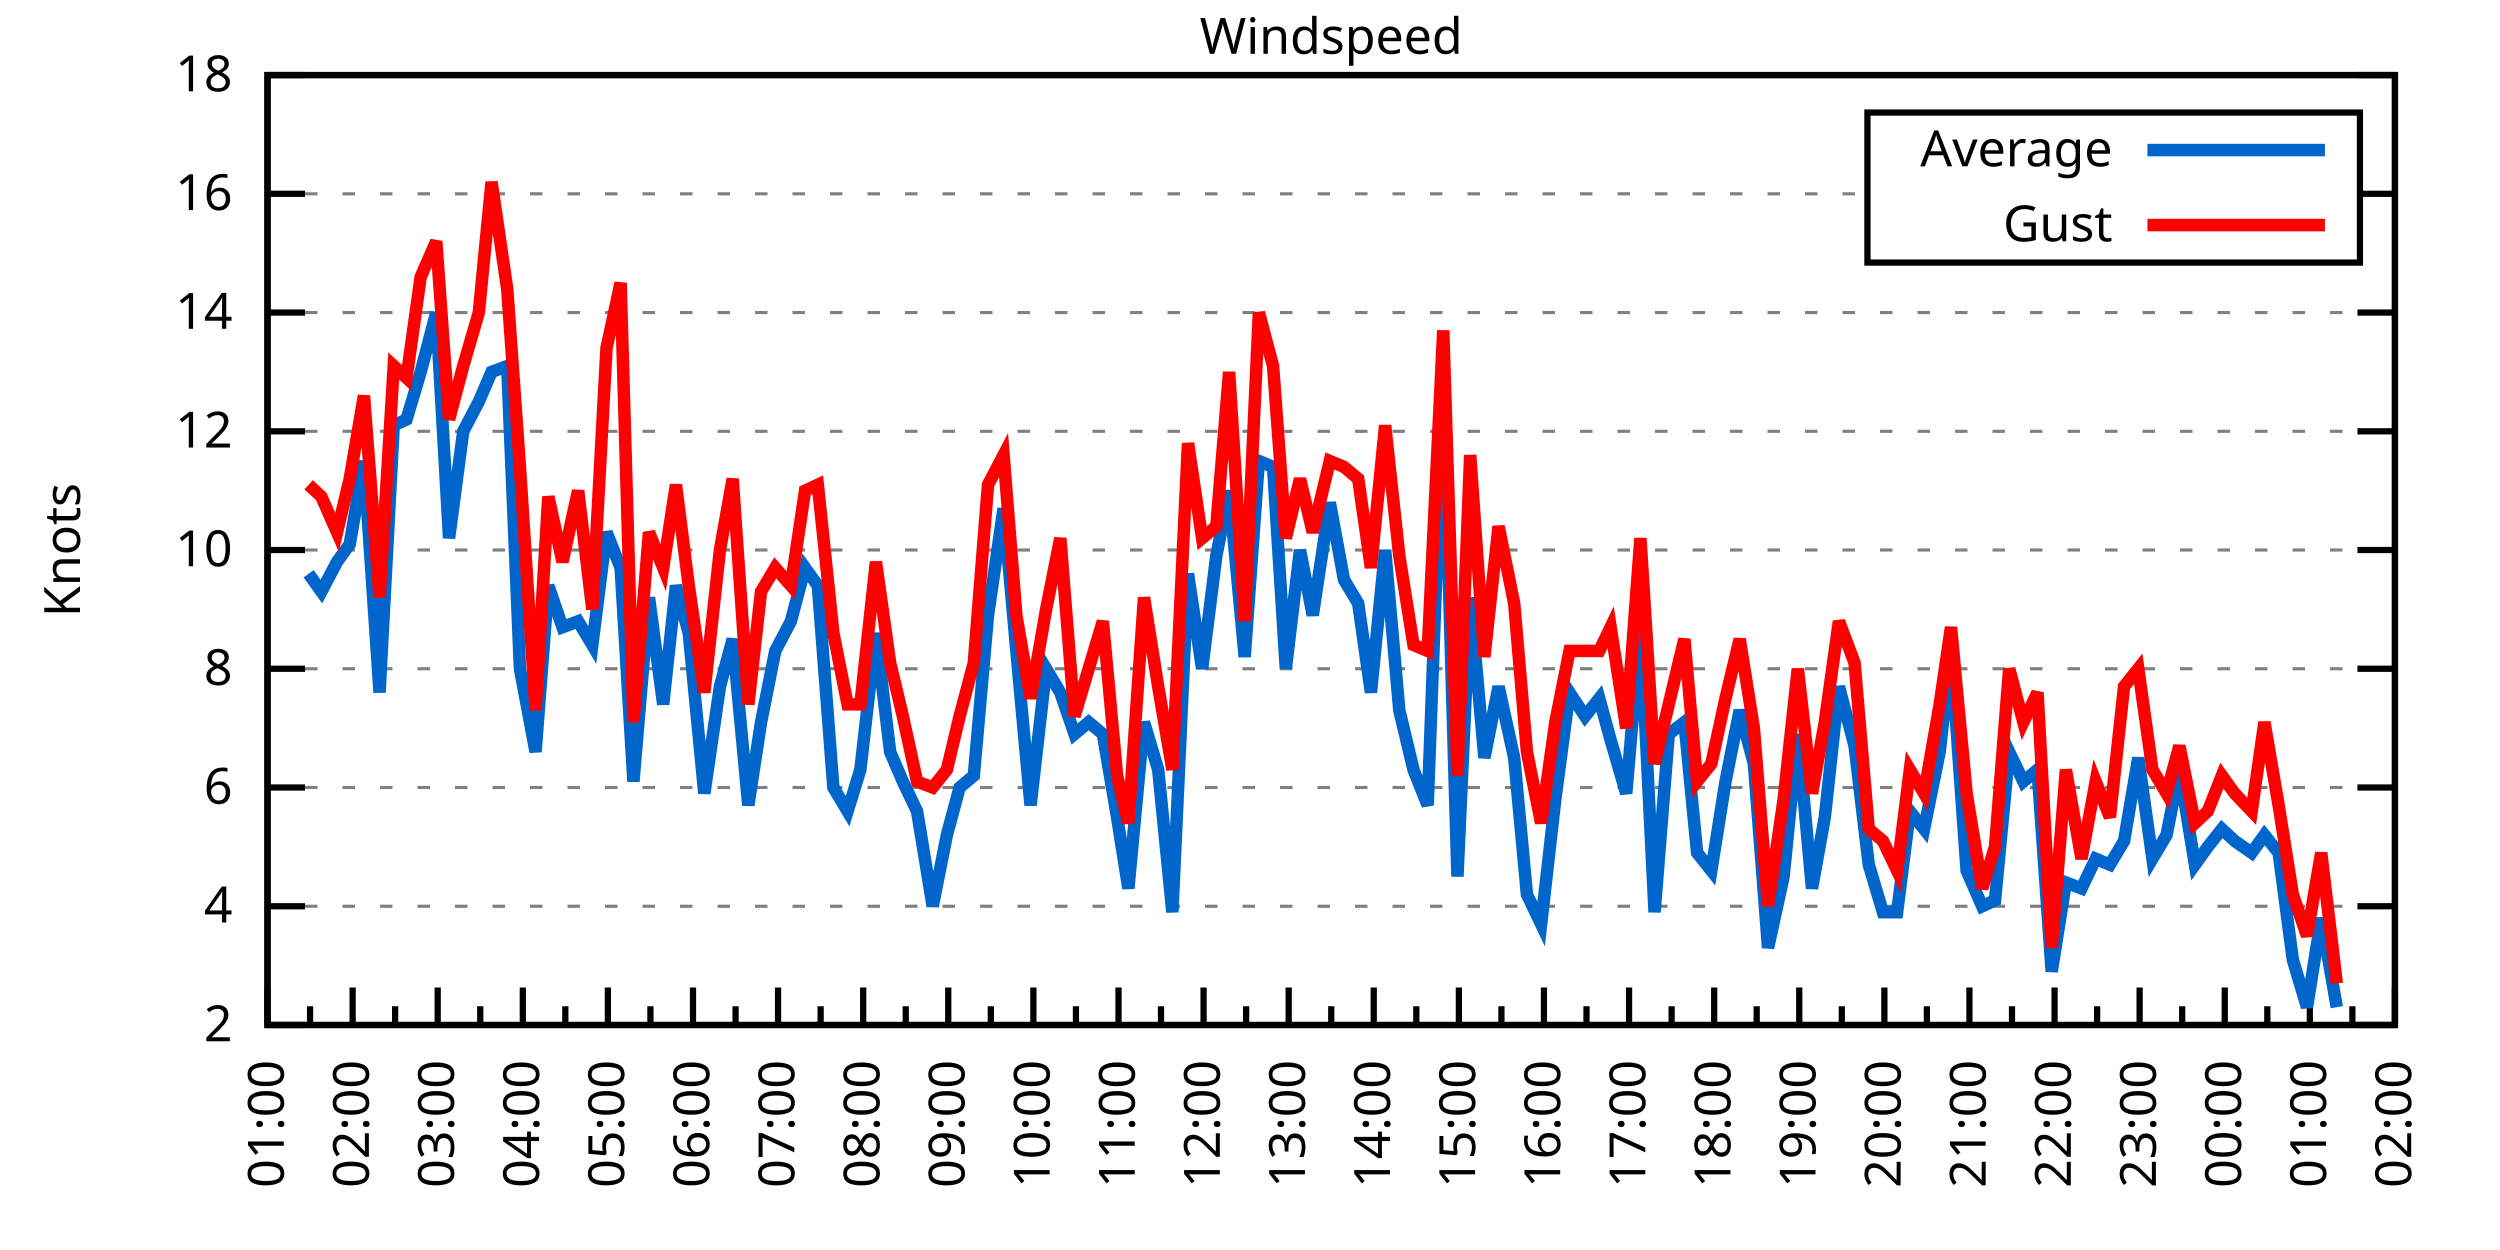
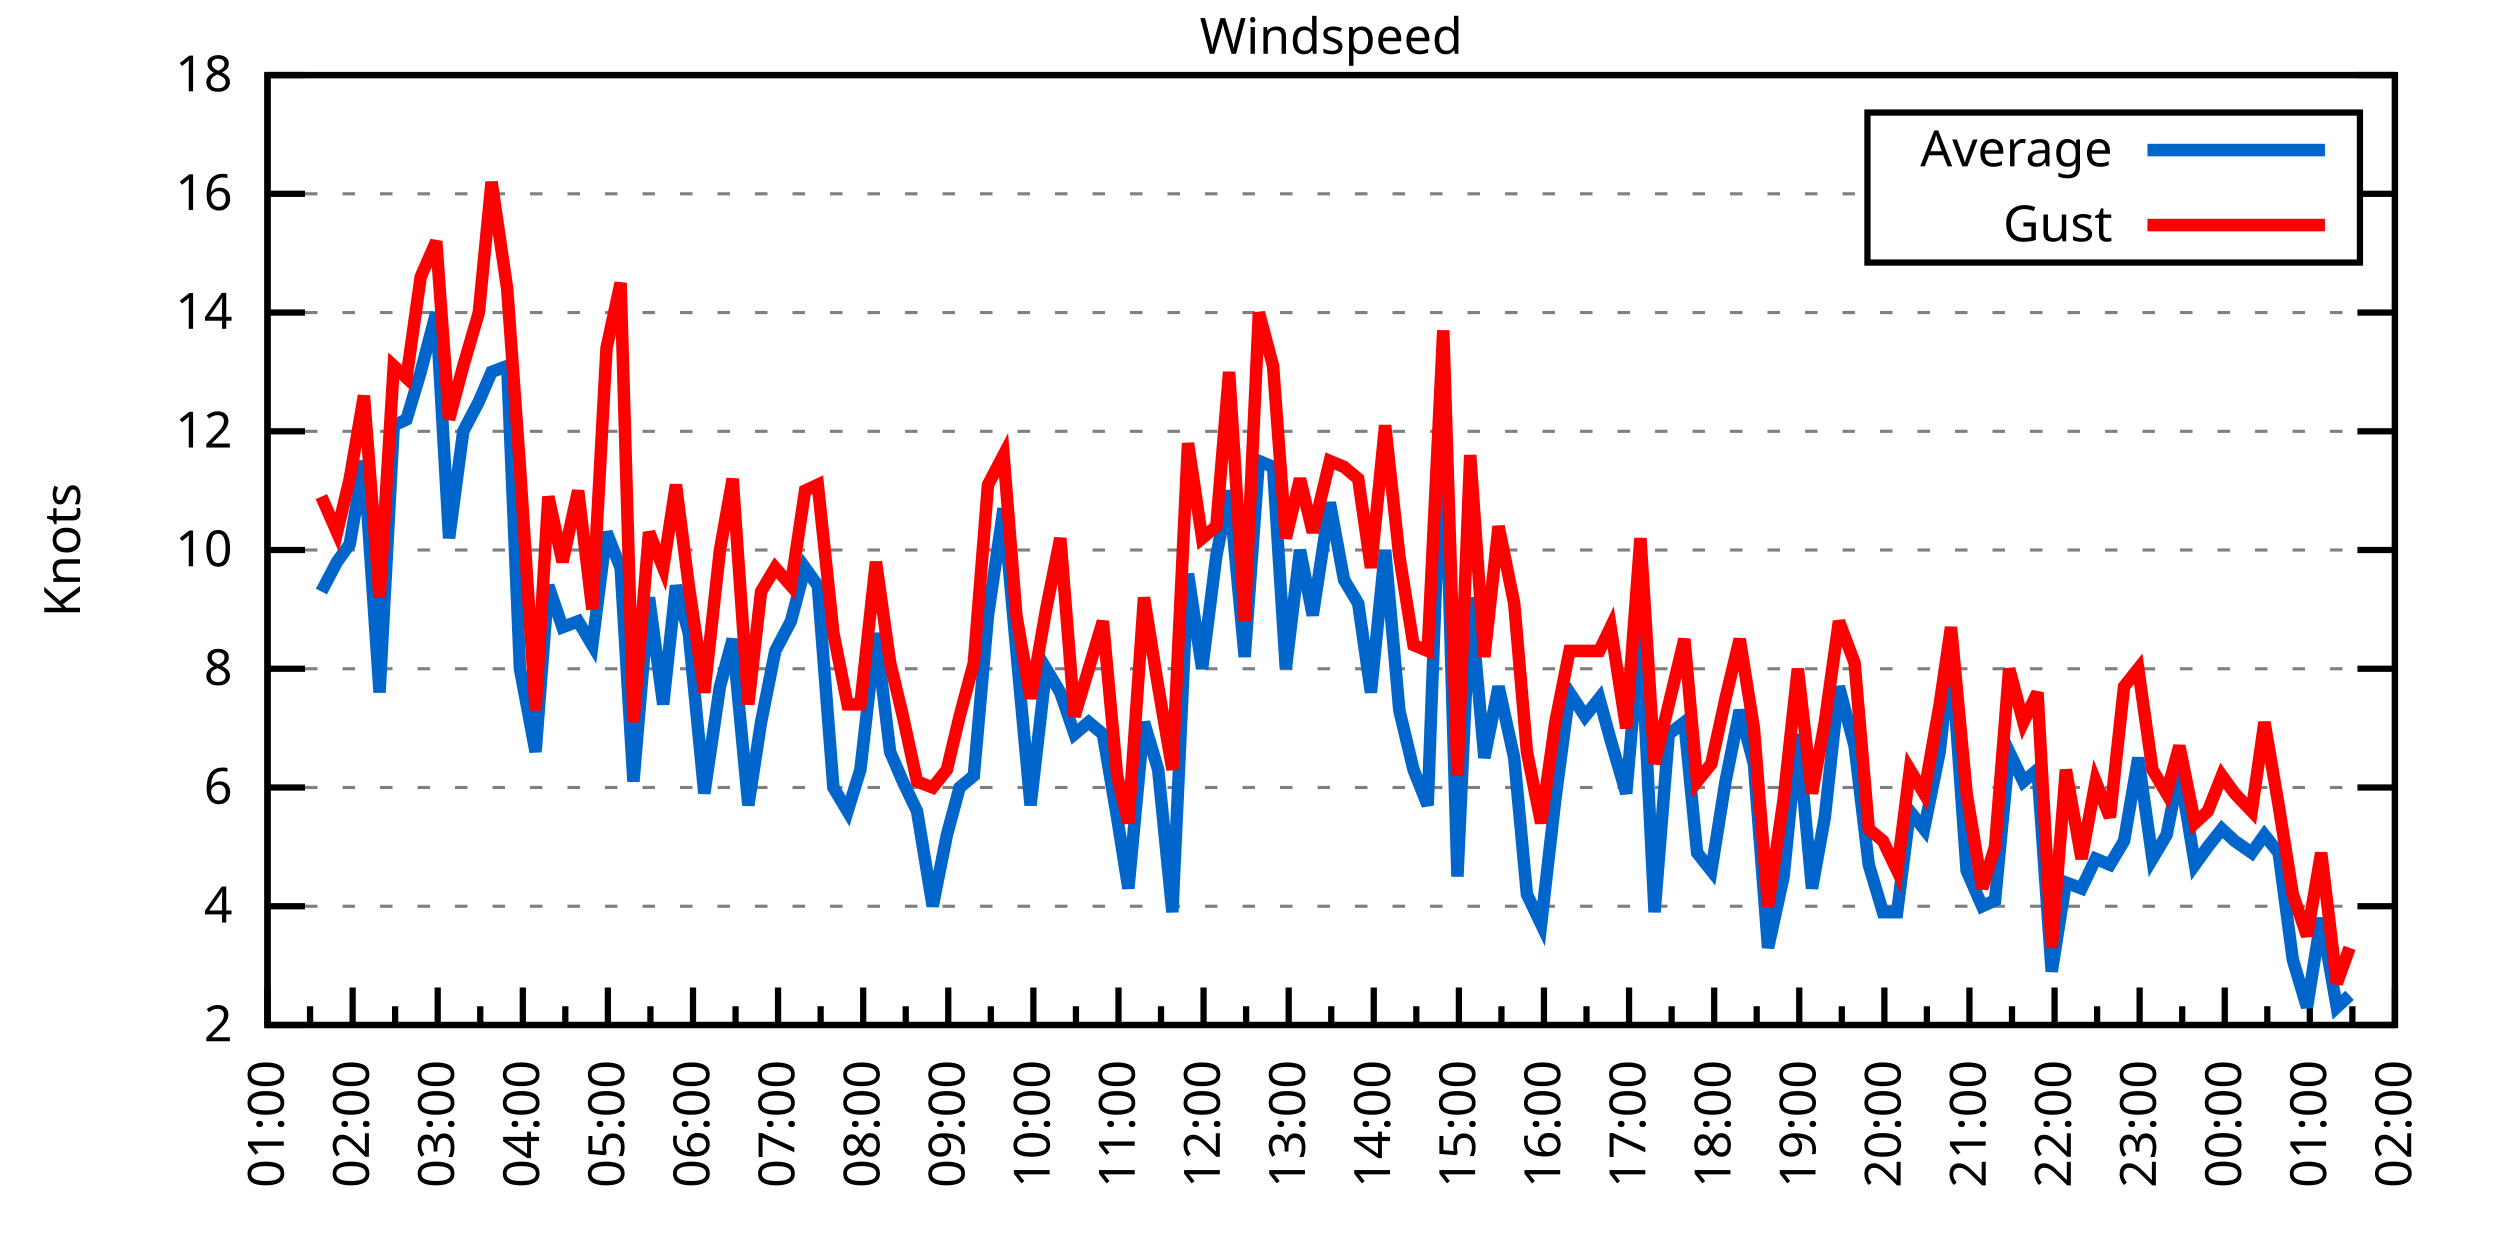
<svg xmlns="http://www.w3.org/2000/svg" xmlns:xlink="http://www.w3.org/1999/xlink" width="400" height="200" viewBox="0 0 400 200">
  <g id="gnuplot_canvas">
    <rect x="0" y="0" width="400" height="200" fill="none" />
    <defs>
      <circle id="gpDot" r="0.5" stroke-width="0.5" stroke="currentColor" />
      <path id="gpPt0" stroke-width="0.333" stroke="currentColor" d="M-1,0 h2 M0,-1 v2" />
      <path id="gpPt1" stroke-width="0.333" stroke="currentColor" d="M-1,-1 L1,1 M1,-1 L-1,1" />
      <path id="gpPt2" stroke-width="0.333" stroke="currentColor" d="M-1,0 L1,0 M0,-1 L0,1 M-1,-1 L1,1 M-1,1 L1,-1" />
      <rect id="gpPt3" stroke-width="0.333" stroke="currentColor" x="-1" y="-1" width="2" height="2" />
      <rect id="gpPt4" stroke-width="0.333" stroke="currentColor" fill="currentColor" x="-1" y="-1" width="2" height="2" />
      <circle id="gpPt5" stroke-width="0.333" stroke="currentColor" cx="0" cy="0" r="1" />
      <use xlink:href="#gpPt5" id="gpPt6" fill="currentColor" stroke="none" />
      <path id="gpPt7" stroke-width="0.333" stroke="currentColor" d="M0,-1.33 L-1.33,0.67 L1.33,0.67 z" />
      <use xlink:href="#gpPt7" id="gpPt8" fill="currentColor" stroke="none" />
      <use xlink:href="#gpPt7" id="gpPt9" stroke="currentColor" transform="rotate(180)" />
      <use xlink:href="#gpPt9" id="gpPt10" fill="currentColor" stroke="none" />
      <use xlink:href="#gpPt3" id="gpPt11" stroke="currentColor" transform="rotate(45)" />
      <use xlink:href="#gpPt11" id="gpPt12" fill="currentColor" stroke="none" />
      <path id="gpPt13" stroke-width="0.333" stroke="currentColor" d="M0,1.330 L1.265,0.411 L0.782,-1.067 L-0.782,-1.076 L-1.265,0.411 z" />
      <use xlink:href="#gpPt13" id="gpPt14" fill="currentColor" stroke="none" />
      <filter id="textbox" filterUnits="objectBoundingBox" x="0" y="0" height="1" width="1">
        <feFlood flood-color="white" flood-opacity="1" result="bgnd" />
        <feComposite in="SourceGraphic" in2="bgnd" operator="atop" />
      </filter>
      <filter id="greybox" filterUnits="objectBoundingBox" x="0" y="0" height="1" width="1">
        <feFlood flood-color="lightgrey" flood-opacity="1" result="grey" />
        <feComposite in="SourceGraphic" in2="grey" operator="atop" />
      </filter>
    </defs>
    <g fill="none" color="white" stroke="currentColor" stroke-width="1.00" stroke-linecap="butt" stroke-linejoin="miter">
</g>
    <g fill="none" color="black" stroke="currentColor" stroke-width="1.00" stroke-linecap="butt" stroke-linejoin="miter">
      <g stroke="none" shape-rendering="crispEdges">
        <polygon fill="rgb(255, 255, 255)" points="42.80,164.00 383.18,164.00 383.18,12.02 42.80,12.02 " />
      </g>
    </g>
    <g fill="none" color="black" stroke="currentColor" stroke-width="1.00" stroke-linecap="butt" stroke-linejoin="miter">
</g>
    <g fill="none" color="black" stroke="black" stroke-width="0.50" stroke-linecap="butt" stroke-linejoin="miter">
</g>
    <g fill="none" color="gray" stroke="currentColor" stroke-width="0.50" stroke-linecap="butt" stroke-linejoin="miter">
      <path stroke="gray" stroke-dasharray="2,4" class="gridline" d="M42.80,164.00 L383.19,164.00  " />
    </g>
    <g fill="none" color="gray" stroke="gray" stroke-width="1.00" stroke-linecap="butt" stroke-linejoin="miter">
</g>
    <g fill="none" color="black" stroke="currentColor" stroke-width="1.00" stroke-linecap="butt" stroke-linejoin="miter">
      <path stroke="black" d="M42.80,164.00 L48.80,164.00 M383.19,164.00 L377.19,164.00  " />
      <g transform="translate(37.20,166.60)" stroke="none" fill="black" font-family="Sans" font-size="8.00" text-anchor="end">
        <text>
          <tspan font-family="Sans"> 2</tspan>
        </text>
      </g>
    </g>
    <g fill="none" color="black" stroke="currentColor" stroke-width="1.00" stroke-linecap="butt" stroke-linejoin="miter">
</g>
    <g fill="none" color="black" stroke="black" stroke-width="0.50" stroke-linecap="butt" stroke-linejoin="miter">
</g>
    <g fill="none" color="gray" stroke="currentColor" stroke-width="0.50" stroke-linecap="butt" stroke-linejoin="miter">
      <path stroke="gray" stroke-dasharray="2,4" class="gridline" d="M42.80,145.00 L383.19,145.00  " />
    </g>
    <g fill="none" color="gray" stroke="gray" stroke-width="1.00" stroke-linecap="butt" stroke-linejoin="miter">
</g>
    <g fill="none" color="black" stroke="currentColor" stroke-width="1.00" stroke-linecap="butt" stroke-linejoin="miter">
      <path stroke="black" d="M42.80,145.00 L48.80,145.00 M383.19,145.00 L377.19,145.00  " />
      <g transform="translate(37.20,147.60)" stroke="none" fill="black" font-family="Sans" font-size="8.00" text-anchor="end">
        <text>
          <tspan font-family="Sans"> 4</tspan>
        </text>
      </g>
    </g>
    <g fill="none" color="black" stroke="currentColor" stroke-width="1.00" stroke-linecap="butt" stroke-linejoin="miter">
</g>
    <g fill="none" color="black" stroke="black" stroke-width="0.50" stroke-linecap="butt" stroke-linejoin="miter">
</g>
    <g fill="none" color="gray" stroke="currentColor" stroke-width="0.50" stroke-linecap="butt" stroke-linejoin="miter">
      <path stroke="gray" stroke-dasharray="2,4" class="gridline" d="M42.80,126.00 L383.19,126.00  " />
    </g>
    <g fill="none" color="gray" stroke="gray" stroke-width="1.00" stroke-linecap="butt" stroke-linejoin="miter">
</g>
    <g fill="none" color="black" stroke="currentColor" stroke-width="1.00" stroke-linecap="butt" stroke-linejoin="miter">
      <path stroke="black" d="M42.80,126.00 L48.80,126.00 M383.19,126.00 L377.19,126.00  " />
      <g transform="translate(37.20,128.60)" stroke="none" fill="black" font-family="Sans" font-size="8.00" text-anchor="end">
        <text>
          <tspan font-family="Sans"> 6</tspan>
        </text>
      </g>
    </g>
    <g fill="none" color="black" stroke="currentColor" stroke-width="1.00" stroke-linecap="butt" stroke-linejoin="miter">
</g>
    <g fill="none" color="black" stroke="black" stroke-width="0.50" stroke-linecap="butt" stroke-linejoin="miter">
</g>
    <g fill="none" color="gray" stroke="currentColor" stroke-width="0.50" stroke-linecap="butt" stroke-linejoin="miter">
      <path stroke="gray" stroke-dasharray="2,4" class="gridline" d="M42.80,107.00 L383.19,107.00  " />
    </g>
    <g fill="none" color="gray" stroke="gray" stroke-width="1.00" stroke-linecap="butt" stroke-linejoin="miter">
</g>
    <g fill="none" color="black" stroke="currentColor" stroke-width="1.00" stroke-linecap="butt" stroke-linejoin="miter">
      <path stroke="black" d="M42.80,107.00 L48.80,107.00 M383.19,107.00 L377.19,107.00  " />
      <g transform="translate(37.20,109.60)" stroke="none" fill="black" font-family="Sans" font-size="8.00" text-anchor="end">
        <text>
          <tspan font-family="Sans"> 8</tspan>
        </text>
      </g>
    </g>
    <g fill="none" color="black" stroke="currentColor" stroke-width="1.00" stroke-linecap="butt" stroke-linejoin="miter">
</g>
    <g fill="none" color="black" stroke="black" stroke-width="0.50" stroke-linecap="butt" stroke-linejoin="miter">
</g>
    <g fill="none" color="gray" stroke="currentColor" stroke-width="0.50" stroke-linecap="butt" stroke-linejoin="miter">
      <path stroke="gray" stroke-dasharray="2,4" class="gridline" d="M42.80,88.00 L383.19,88.00  " />
    </g>
    <g fill="none" color="gray" stroke="gray" stroke-width="1.00" stroke-linecap="butt" stroke-linejoin="miter">
</g>
    <g fill="none" color="black" stroke="currentColor" stroke-width="1.00" stroke-linecap="butt" stroke-linejoin="miter">
      <path stroke="black" d="M42.80,88.00 L48.80,88.00 M383.19,88.00 L377.19,88.00  " />
      <g transform="translate(37.20,90.60)" stroke="none" fill="black" font-family="Sans" font-size="8.00" text-anchor="end">
        <text>
          <tspan font-family="Sans"> 10</tspan>
        </text>
      </g>
    </g>
    <g fill="none" color="black" stroke="currentColor" stroke-width="1.00" stroke-linecap="butt" stroke-linejoin="miter">
</g>
    <g fill="none" color="black" stroke="black" stroke-width="0.50" stroke-linecap="butt" stroke-linejoin="miter">
</g>
    <g fill="none" color="gray" stroke="currentColor" stroke-width="0.50" stroke-linecap="butt" stroke-linejoin="miter">
      <path stroke="gray" stroke-dasharray="2,4" class="gridline" d="M42.80,69.01 L383.19,69.01  " />
    </g>
    <g fill="none" color="gray" stroke="gray" stroke-width="1.00" stroke-linecap="butt" stroke-linejoin="miter">
</g>
    <g fill="none" color="black" stroke="currentColor" stroke-width="1.00" stroke-linecap="butt" stroke-linejoin="miter">
      <path stroke="black" d="M42.80,69.01 L48.80,69.01 M383.19,69.01 L377.19,69.01  " />
      <g transform="translate(37.20,71.61)" stroke="none" fill="black" font-family="Sans" font-size="8.00" text-anchor="end">
        <text>
          <tspan font-family="Sans"> 12</tspan>
        </text>
      </g>
    </g>
    <g fill="none" color="black" stroke="currentColor" stroke-width="1.00" stroke-linecap="butt" stroke-linejoin="miter">
</g>
    <g fill="none" color="black" stroke="black" stroke-width="0.50" stroke-linecap="butt" stroke-linejoin="miter">
</g>
    <g fill="none" color="gray" stroke="currentColor" stroke-width="0.50" stroke-linecap="butt" stroke-linejoin="miter">
      <path stroke="gray" stroke-dasharray="2,4" class="gridline" d="M42.80,50.01 L383.19,50.01  " />
    </g>
    <g fill="none" color="gray" stroke="gray" stroke-width="1.00" stroke-linecap="butt" stroke-linejoin="miter">
</g>
    <g fill="none" color="black" stroke="currentColor" stroke-width="1.00" stroke-linecap="butt" stroke-linejoin="miter">
      <path stroke="black" d="M42.80,50.01 L48.80,50.01 M383.19,50.01 L377.19,50.01  " />
      <g transform="translate(37.20,52.61)" stroke="none" fill="black" font-family="Sans" font-size="8.00" text-anchor="end">
        <text>
          <tspan font-family="Sans"> 14</tspan>
        </text>
      </g>
    </g>
    <g fill="none" color="black" stroke="currentColor" stroke-width="1.00" stroke-linecap="butt" stroke-linejoin="miter">
</g>
    <g fill="none" color="black" stroke="black" stroke-width="0.50" stroke-linecap="butt" stroke-linejoin="miter">
</g>
    <g fill="none" color="gray" stroke="currentColor" stroke-width="0.50" stroke-linecap="butt" stroke-linejoin="miter">
      <path stroke="gray" stroke-dasharray="2,4" class="gridline" d="M42.80,31.01 L298.79,31.01 M377.59,31.01 L383.19,31.01  " />
    </g>
    <g fill="none" color="gray" stroke="gray" stroke-width="1.00" stroke-linecap="butt" stroke-linejoin="miter">
</g>
    <g fill="none" color="black" stroke="currentColor" stroke-width="1.00" stroke-linecap="butt" stroke-linejoin="miter">
      <path stroke="black" d="M42.80,31.01 L48.80,31.01 M383.19,31.01 L377.19,31.01  " />
      <g transform="translate(37.20,33.61)" stroke="none" fill="black" font-family="Sans" font-size="8.00" text-anchor="end">
        <text>
          <tspan font-family="Sans"> 16</tspan>
        </text>
      </g>
    </g>
    <g fill="none" color="black" stroke="currentColor" stroke-width="1.00" stroke-linecap="butt" stroke-linejoin="miter">
</g>
    <g fill="none" color="black" stroke="black" stroke-width="0.50" stroke-linecap="butt" stroke-linejoin="miter">
</g>
    <g fill="none" color="gray" stroke="currentColor" stroke-width="0.50" stroke-linecap="butt" stroke-linejoin="miter">
      <path stroke="gray" stroke-dasharray="2,4" class="gridline" d="M42.80,12.01 L383.19,12.01  " />
    </g>
    <g fill="none" color="gray" stroke="gray" stroke-width="1.00" stroke-linecap="butt" stroke-linejoin="miter">
</g>
    <g fill="none" color="black" stroke="currentColor" stroke-width="1.00" stroke-linecap="butt" stroke-linejoin="miter">
      <path stroke="black" d="M42.80,12.01 L48.80,12.01 M383.19,12.01 L377.19,12.01  " />
      <g transform="translate(37.20,14.61)" stroke="none" fill="black" font-family="Sans" font-size="8.00" text-anchor="end">
        <text>
          <tspan font-family="Sans"> 18</tspan>
        </text>
      </g>
    </g>
    <g fill="none" color="black" stroke="currentColor" stroke-width="1.00" stroke-linecap="butt" stroke-linejoin="miter">
      <path stroke="black" d="M42.80,164.00 L42.80,158.00  " />
      <g transform="translate(45.40,169.60) rotate(270)" stroke="none" fill="black" font-family="Sans" font-size="8.00" text-anchor="end">
        <text>
          <tspan font-family="Sans">01:00</tspan>
        </text>
      </g>
    </g>
    <g fill="none" color="black" stroke="currentColor" stroke-width="1.00" stroke-linecap="butt" stroke-linejoin="miter">
      <path stroke="black" d="M49.61,164.00 L49.61,161.00 M56.42,164.00 L56.42,158.00  " />
      <g transform="translate(59.02,169.60) rotate(270)" stroke="none" fill="black" font-family="Sans" font-size="8.00" text-anchor="end">
        <text>
          <tspan font-family="Sans">02:00</tspan>
        </text>
      </g>
    </g>
    <g fill="none" color="black" stroke="currentColor" stroke-width="1.00" stroke-linecap="butt" stroke-linejoin="miter">
      <path stroke="black" d="M63.22,164.00 L63.22,161.00 M70.03,164.00 L70.03,158.00  " />
      <g transform="translate(72.63,169.60) rotate(270)" stroke="none" fill="black" font-family="Sans" font-size="8.00" text-anchor="end">
        <text>
          <tspan font-family="Sans">03:00</tspan>
        </text>
      </g>
    </g>
    <g fill="none" color="black" stroke="currentColor" stroke-width="1.00" stroke-linecap="butt" stroke-linejoin="miter">
      <path stroke="black" d="M76.84,164.00 L76.84,161.00 M83.65,164.00 L83.65,158.00  " />
      <g transform="translate(86.25,169.60) rotate(270)" stroke="none" fill="black" font-family="Sans" font-size="8.00" text-anchor="end">
        <text>
          <tspan font-family="Sans">04:00</tspan>
        </text>
      </g>
    </g>
    <g fill="none" color="black" stroke="currentColor" stroke-width="1.00" stroke-linecap="butt" stroke-linejoin="miter">
      <path stroke="black" d="M90.45,164.00 L90.45,161.00 M97.26,164.00 L97.26,158.00  " />
      <g transform="translate(99.86,169.60) rotate(270)" stroke="none" fill="black" font-family="Sans" font-size="8.00" text-anchor="end">
        <text>
          <tspan font-family="Sans">05:00</tspan>
        </text>
      </g>
    </g>
    <g fill="none" color="black" stroke="currentColor" stroke-width="1.00" stroke-linecap="butt" stroke-linejoin="miter">
      <path stroke="black" d="M104.07,164.00 L104.07,161.00 M110.88,164.00 L110.88,158.00  " />
      <g transform="translate(113.48,169.60) rotate(270)" stroke="none" fill="black" font-family="Sans" font-size="8.00" text-anchor="end">
        <text>
          <tspan font-family="Sans">06:00</tspan>
        </text>
      </g>
    </g>
    <g fill="none" color="black" stroke="currentColor" stroke-width="1.00" stroke-linecap="butt" stroke-linejoin="miter">
      <path stroke="black" d="M117.69,164.00 L117.69,161.00 M124.49,164.00 L124.49,158.00  " />
      <g transform="translate(127.09,169.60) rotate(270)" stroke="none" fill="black" font-family="Sans" font-size="8.00" text-anchor="end">
        <text>
          <tspan font-family="Sans">07:00</tspan>
        </text>
      </g>
    </g>
    <g fill="none" color="black" stroke="currentColor" stroke-width="1.00" stroke-linecap="butt" stroke-linejoin="miter">
      <path stroke="black" d="M131.30,164.00 L131.30,161.00 M138.11,164.00 L138.11,158.00  " />
      <g transform="translate(140.71,169.60) rotate(270)" stroke="none" fill="black" font-family="Sans" font-size="8.00" text-anchor="end">
        <text>
          <tspan font-family="Sans">08:00</tspan>
        </text>
      </g>
    </g>
    <g fill="none" color="black" stroke="currentColor" stroke-width="1.00" stroke-linecap="butt" stroke-linejoin="miter">
      <path stroke="black" d="M144.92,164.00 L144.92,161.00 M151.72,164.00 L151.72,158.00  " />
      <g transform="translate(154.32,169.60) rotate(270)" stroke="none" fill="black" font-family="Sans" font-size="8.00" text-anchor="end">
        <text>
          <tspan font-family="Sans">09:00</tspan>
        </text>
      </g>
    </g>
    <g fill="none" color="black" stroke="currentColor" stroke-width="1.00" stroke-linecap="butt" stroke-linejoin="miter">
      <path stroke="black" d="M158.53,164.00 L158.53,161.00 M165.34,164.00 L165.34,158.00  " />
      <g transform="translate(167.94,169.60) rotate(270)" stroke="none" fill="black" font-family="Sans" font-size="8.00" text-anchor="end">
        <text>
          <tspan font-family="Sans">10:00</tspan>
        </text>
      </g>
    </g>
    <g fill="none" color="black" stroke="currentColor" stroke-width="1.00" stroke-linecap="butt" stroke-linejoin="miter">
      <path stroke="black" d="M172.15,164.00 L172.15,161.00 M178.96,164.00 L178.96,158.00  " />
      <g transform="translate(181.56,169.60) rotate(270)" stroke="none" fill="black" font-family="Sans" font-size="8.00" text-anchor="end">
        <text>
          <tspan font-family="Sans">11:00</tspan>
        </text>
      </g>
    </g>
    <g fill="none" color="black" stroke="currentColor" stroke-width="1.00" stroke-linecap="butt" stroke-linejoin="miter">
      <path stroke="black" d="M185.76,164.00 L185.76,161.00 M192.57,164.00 L192.57,158.00  " />
      <g transform="translate(195.17,169.60) rotate(270)" stroke="none" fill="black" font-family="Sans" font-size="8.00" text-anchor="end">
        <text>
          <tspan font-family="Sans">12:00</tspan>
        </text>
      </g>
    </g>
    <g fill="none" color="black" stroke="currentColor" stroke-width="1.00" stroke-linecap="butt" stroke-linejoin="miter">
      <path stroke="black" d="M199.38,164.00 L199.38,161.00 M206.19,164.00 L206.19,158.00  " />
      <g transform="translate(208.79,169.60) rotate(270)" stroke="none" fill="black" font-family="Sans" font-size="8.00" text-anchor="end">
        <text>
          <tspan font-family="Sans">13:00</tspan>
        </text>
      </g>
    </g>
    <g fill="none" color="black" stroke="currentColor" stroke-width="1.00" stroke-linecap="butt" stroke-linejoin="miter">
      <path stroke="black" d="M213.00,164.00 L213.00,161.00 M219.80,164.00 L219.80,158.00  " />
      <g transform="translate(222.40,169.60) rotate(270)" stroke="none" fill="black" font-family="Sans" font-size="8.00" text-anchor="end">
        <text>
          <tspan font-family="Sans">14:00</tspan>
        </text>
      </g>
    </g>
    <g fill="none" color="black" stroke="currentColor" stroke-width="1.00" stroke-linecap="butt" stroke-linejoin="miter">
      <path stroke="black" d="M226.61,164.00 L226.61,161.00 M233.42,164.00 L233.42,158.00  " />
      <g transform="translate(236.02,169.60) rotate(270)" stroke="none" fill="black" font-family="Sans" font-size="8.00" text-anchor="end">
        <text>
          <tspan font-family="Sans">15:00</tspan>
        </text>
      </g>
    </g>
    <g fill="none" color="black" stroke="currentColor" stroke-width="1.00" stroke-linecap="butt" stroke-linejoin="miter">
      <path stroke="black" d="M240.23,164.00 L240.23,161.00 M247.03,164.00 L247.03,158.00  " />
      <g transform="translate(249.63,169.60) rotate(270)" stroke="none" fill="black" font-family="Sans" font-size="8.00" text-anchor="end">
        <text>
          <tspan font-family="Sans">16:00</tspan>
        </text>
      </g>
    </g>
    <g fill="none" color="black" stroke="currentColor" stroke-width="1.00" stroke-linecap="butt" stroke-linejoin="miter">
      <path stroke="black" d="M253.84,164.00 L253.84,161.00 M260.65,164.00 L260.65,158.00  " />
      <g transform="translate(263.25,169.60) rotate(270)" stroke="none" fill="black" font-family="Sans" font-size="8.00" text-anchor="end">
        <text>
          <tspan font-family="Sans">17:00</tspan>
        </text>
      </g>
    </g>
    <g fill="none" color="black" stroke="currentColor" stroke-width="1.00" stroke-linecap="butt" stroke-linejoin="miter">
      <path stroke="black" d="M267.46,164.00 L267.46,161.00 M274.27,164.00 L274.27,158.00  " />
      <g transform="translate(276.87,169.60) rotate(270)" stroke="none" fill="black" font-family="Sans" font-size="8.00" text-anchor="end">
        <text>
          <tspan font-family="Sans">18:00</tspan>
        </text>
      </g>
    </g>
    <g fill="none" color="black" stroke="currentColor" stroke-width="1.00" stroke-linecap="butt" stroke-linejoin="miter">
      <path stroke="black" d="M281.07,164.00 L281.07,161.00 M287.88,164.00 L287.88,158.00  " />
      <g transform="translate(290.48,169.60) rotate(270)" stroke="none" fill="black" font-family="Sans" font-size="8.00" text-anchor="end">
        <text>
          <tspan font-family="Sans">19:00</tspan>
        </text>
      </g>
    </g>
    <g fill="none" color="black" stroke="currentColor" stroke-width="1.00" stroke-linecap="butt" stroke-linejoin="miter">
      <path stroke="black" d="M294.69,164.00 L294.69,161.00 M301.50,164.00 L301.50,158.00  " />
      <g transform="translate(304.10,169.60) rotate(270)" stroke="none" fill="black" font-family="Sans" font-size="8.00" text-anchor="end">
        <text>
          <tspan font-family="Sans">20:00</tspan>
        </text>
      </g>
    </g>
    <g fill="none" color="black" stroke="currentColor" stroke-width="1.00" stroke-linecap="butt" stroke-linejoin="miter">
      <path stroke="black" d="M308.30,164.00 L308.30,161.00 M315.11,164.00 L315.11,158.00  " />
      <g transform="translate(317.71,169.60) rotate(270)" stroke="none" fill="black" font-family="Sans" font-size="8.00" text-anchor="end">
        <text>
          <tspan font-family="Sans">21:00</tspan>
        </text>
      </g>
    </g>
    <g fill="none" color="black" stroke="currentColor" stroke-width="1.00" stroke-linecap="butt" stroke-linejoin="miter">
      <path stroke="black" d="M321.92,164.00 L321.92,161.00 M328.73,164.00 L328.73,158.00  " />
      <g transform="translate(331.33,169.60) rotate(270)" stroke="none" fill="black" font-family="Sans" font-size="8.00" text-anchor="end">
        <text>
          <tspan font-family="Sans">22:00</tspan>
        </text>
      </g>
    </g>
    <g fill="none" color="black" stroke="currentColor" stroke-width="1.00" stroke-linecap="butt" stroke-linejoin="miter">
      <path stroke="black" d="M335.54,164.00 L335.54,161.00 M342.34,164.00 L342.34,158.00  " />
      <g transform="translate(344.94,169.60) rotate(270)" stroke="none" fill="black" font-family="Sans" font-size="8.00" text-anchor="end">
        <text>
          <tspan font-family="Sans">23:00</tspan>
        </text>
      </g>
    </g>
    <g fill="none" color="black" stroke="currentColor" stroke-width="1.00" stroke-linecap="butt" stroke-linejoin="miter">
      <path stroke="black" d="M349.15,164.00 L349.15,161.00 M355.96,164.00 L355.96,158.00  " />
      <g transform="translate(358.56,169.60) rotate(270)" stroke="none" fill="black" font-family="Sans" font-size="8.00" text-anchor="end">
        <text>
          <tspan font-family="Sans">00:00</tspan>
        </text>
      </g>
    </g>
    <g fill="none" color="black" stroke="currentColor" stroke-width="1.00" stroke-linecap="butt" stroke-linejoin="miter">
      <path stroke="black" d="M362.77,164.00 L362.77,161.00 M369.57,164.00 L369.57,158.00  " />
      <g transform="translate(372.17,169.60) rotate(270)" stroke="none" fill="black" font-family="Sans" font-size="8.00" text-anchor="end">
        <text>
          <tspan font-family="Sans">01:00</tspan>
        </text>
      </g>
    </g>
    <g fill="none" color="black" stroke="currentColor" stroke-width="1.00" stroke-linecap="butt" stroke-linejoin="miter">
      <path stroke="black" d="M376.38,164.00 L376.38,161.00 M383.19,164.00 L383.19,158.00  " />
      <g transform="translate(385.79,169.60) rotate(270)" stroke="none" fill="black" font-family="Sans" font-size="8.00" text-anchor="end">
        <text>
          <tspan font-family="Sans">02:00</tspan>
        </text>
      </g>
    </g>
    <g fill="none" color="black" stroke="currentColor" stroke-width="1.00" stroke-linecap="butt" stroke-linejoin="miter">
</g>
    <g fill="none" color="black" stroke="currentColor" stroke-width="1.00" stroke-linecap="butt" stroke-linejoin="miter">
      <path stroke="black" d="M42.80,12.01 L42.80,164.00 L383.19,164.00 L383.19,12.01 L42.80,12.01 Z  " />
    </g>
    <g fill="none" color="black" stroke="currentColor" stroke-width="1.00" stroke-linecap="butt" stroke-linejoin="miter">
      <g transform="translate(12.80,88.01) rotate(270)" stroke="none" fill="black" font-family="Sans" font-size="8.00" text-anchor="middle">
        <text>
          <tspan font-family="Sans">Knots</tspan>
        </text>
      </g>
    </g>
    <g fill="none" color="black" stroke="currentColor" stroke-width="1.00" stroke-linecap="butt" stroke-linejoin="miter">
</g>
    <g fill="none" color="black" stroke="currentColor" stroke-width="1.00" stroke-linecap="butt" stroke-linejoin="miter">
      <path stroke="black" d="M298.79,42.01 L298.79,18.01 L377.59,18.01 L377.59,42.01 L298.79,42.01 Z  " />
    </g>
    <g id="Windspeed_plot_1">
      <g fill="none" color="white" stroke="black" stroke-width="2.00" stroke-linecap="butt" stroke-linejoin="miter">
</g>
      <g fill="none" color="black" stroke="currentColor" stroke-width="2.00" stroke-linecap="butt" stroke-linejoin="miter">
        <g transform="translate(337.99,26.61)" stroke="none" fill="black" font-family="Sans" font-size="8.00" text-anchor="end">
          <text>
            <tspan font-family="Sans">Average</tspan>
          </text>
        </g>
      </g>
      <g fill="none" color="black" stroke="currentColor" stroke-width="2.00" stroke-linecap="butt" stroke-linejoin="miter">
-         <path stroke="rgb(  0, 102, 204)" d="M343.59,24.01 L371.99,24.01 M49.38,91.80 L51.42,94.65 L53.92,89.90 L55.96,87.06 L58.23,73.76 L60.73,110.80   L63.00,68.06 L65.04,67.11 L67.31,59.51 L69.80,50.01 L71.85,86.11 L74.12,69.01 L76.61,64.26 L78.65,59.51   L81.15,58.56 L83.19,107.00 L85.69,120.30 L87.73,93.70 L90.00,100.35 L92.50,99.40 L94.77,103.20 L97.04,85.16   L99.30,90.85 L101.35,125.05 L103.84,95.60 L106.11,112.70 L108.15,93.70 L110.20,101.30 L112.69,126.95 L115.19,109.85   L117.23,102.25 L119.73,128.85 L121.77,115.55 L124.04,104.15 L126.54,99.40 L128.81,90.85 L130.85,93.70 L133.34,126.00   L135.61,129.80 L137.66,123.15 L140.15,101.30 L142.42,120.30 L144.46,125.05 L146.73,129.80 L149.23,145.00 L151.50,133.60   L153.54,126.00 L155.81,124.10 L158.08,98.45 L160.57,81.36 L162.62,104.15 L164.89,128.85 L167.38,107.00 L169.65,110.80   L171.92,117.45 L174.19,115.55 L176.46,117.45 L178.73,130.75 L180.54,142.15 L183.04,115.55 L185.31,123.15 L187.58,145.95   L190.08,91.80 L192.34,107.00 L194.61,88.95 L196.66,78.51 L199.15,105.10 L201.42,73.76 L203.69,74.71 L205.73,107.00   L208.00,88.00 L210.04,98.45 L212.77,80.41 L215.04,92.75 L217.31,96.55 L219.35,110.80 L221.62,88.00 L223.89,113.65   L226.16,123.15 L228.43,128.85 L230.92,62.36 L233.19,140.25 L235.23,95.60 L237.50,121.25 L239.77,109.85 L242.27,121.25   L244.31,143.10 L246.58,147.85 L248.85,127.90 L251.12,110.80 L253.61,114.60 L255.88,111.75 L257.70,118.40 L260.20,126.95   L262.47,100.35 L264.73,145.95 L267.00,117.45 L269.50,115.55 L271.54,136.45 L273.81,139.30 L276.08,125.05 L278.35,113.65   L280.62,122.20 L282.89,151.65 L285.38,140.25 L287.65,117.45 L289.92,142.15 L291.97,130.75 L294.23,109.85 L296.73,119.35   L299.00,138.35 L301.27,145.95 L303.54,145.95 L305.58,129.80 L307.85,132.65 L310.35,120.30 L312.16,104.15 L314.66,139.30   L317.15,145.00 L319.20,144.05 L321.47,120.30 L323.74,125.05 L326.00,123.15 L328.27,155.45 L330.54,141.20 L333.04,142.15   L335.31,137.40 L337.58,138.35 L339.85,134.55 L342.12,121.25 L344.39,137.40 L346.65,133.60 L348.70,123.15 L351.19,138.35   L353.24,135.50 L355.50,132.65 L357.55,134.55 L360.27,136.45 L362.31,133.60 L364.58,136.45 L366.85,153.55 L369.12,161.15   L371.39,146.90 L373.89,161.15  " />
+         <path stroke="rgb(  0, 102, 204)" d="M343.59,24.01 L371.99,24.01 M51.42,94.65 L53.92,89.90 L55.96,87.06 L58.23,73.76 L60.73,110.80 L63.00,68.06   L65.04,67.11 L67.31,59.51 L69.80,50.01 L71.85,86.11 L74.12,69.01 L76.61,64.26 L78.65,59.51 L81.15,58.56   L83.19,107.00 L85.69,120.30 L87.73,93.70 L90.00,100.35 L92.50,99.40 L94.77,103.20 L97.04,85.16 L99.30,90.85   L101.35,125.05 L103.84,95.60 L106.11,112.70 L108.15,93.70 L110.20,101.30 L112.69,126.95 L115.19,109.85 L117.23,102.25   L119.73,128.85 L121.77,115.55 L124.04,104.15 L126.54,99.40 L128.81,90.85 L130.85,93.70 L133.34,126.00 L135.61,129.80   L137.66,123.15 L140.15,101.30 L142.42,120.30 L144.46,125.05 L146.73,129.80 L149.23,145.00 L151.50,133.60 L153.54,126.00   L155.81,124.10 L158.08,98.45 L160.57,81.36 L162.62,104.15 L164.89,128.85 L167.38,107.00 L169.65,110.80 L171.92,117.45   L174.19,115.55 L176.46,117.45 L178.73,130.75 L180.54,142.15 L183.04,115.55 L185.31,123.15 L187.58,145.95 L190.08,91.80   L192.34,107.00 L194.61,88.95 L196.66,78.51 L199.15,105.10 L201.42,73.76 L203.69,74.71 L205.73,107.00 L208.00,88.00   L210.04,98.45 L212.77,80.41 L215.04,92.75 L217.31,96.55 L219.35,110.80 L221.62,88.00 L223.89,113.65 L226.16,123.15   L228.43,128.85 L230.92,62.36 L233.19,140.25 L235.23,95.60 L237.50,121.25 L239.77,109.85 L242.27,121.25 L244.31,143.10   L246.58,147.85 L248.85,127.90 L251.12,110.80 L253.61,114.60 L255.88,111.75 L257.70,118.40 L260.20,126.95 L262.47,100.35   L264.73,145.95 L267.00,117.45 L269.50,115.55 L271.54,136.45 L273.81,139.30 L276.08,125.05 L278.35,113.65 L280.62,122.20   L282.89,151.65 L285.38,140.25 L287.65,117.45 L289.92,142.15 L291.97,130.75 L294.23,109.85 L296.73,119.35 L299.00,138.35   L301.27,145.95 L303.54,145.95 L305.58,129.80 L307.85,132.65 L310.35,120.30 L312.16,104.15 L314.66,139.30 L317.15,145.00   L319.20,144.05 L321.47,120.30 L323.74,125.05 L326.00,123.15 L328.27,155.45 L330.54,141.20 L333.04,142.15 L335.31,137.40   L337.58,138.35 L339.85,134.55 L342.12,121.25 L344.39,137.40 L346.65,133.60 L348.70,123.15 L351.19,138.35 L353.24,135.50   L355.50,132.65 L357.55,134.55 L360.27,136.45 L362.31,133.60 L364.58,136.45 L366.85,153.55 L369.12,161.15 L371.39,146.90   L373.89,161.15 L375.93,159.25  " />
      </g>
    </g>
    <g id="Windspeed_plot_2">
      <g fill="none" color="black" stroke="currentColor" stroke-width="2.00" stroke-linecap="butt" stroke-linejoin="miter">
        <g transform="translate(337.99,38.61)" stroke="none" fill="black" font-family="Sans" font-size="8.00" text-anchor="end">
          <text>
            <tspan font-family="Sans">Gust</tspan>
          </text>
        </g>
      </g>
      <g fill="none" color="black" stroke="currentColor" stroke-width="2.00" stroke-linecap="butt" stroke-linejoin="miter">
-         <path stroke="rgb(255,   0,   0)" d="M343.59,36.01 L371.99,36.01 M49.38,77.56 L51.42,79.46 L53.92,85.16 L55.96,76.61 L58.23,63.31 L60.73,95.60   L63.00,58.56 L65.04,60.46 L67.31,44.31 L69.80,38.61 L71.85,67.11 L74.12,58.56 L76.61,50.01 L78.65,29.11   L81.15,46.21 L83.19,74.71 L85.69,113.65 L87.73,79.46 L90.00,89.90 L92.50,78.51 L94.77,97.50 L97.04,55.71   L99.30,45.26 L101.35,115.55 L103.84,85.16 L106.11,90.85 L108.15,77.56 L110.20,93.70 L112.69,110.80 L115.19,88.00   L117.23,76.61 L119.73,112.70 L121.77,94.65 L124.04,90.85 L126.54,93.70 L128.81,78.51 L130.85,77.56 L133.34,101.30   L135.61,112.70 L137.66,112.70 L140.15,89.90 L142.42,106.05 L144.46,114.60 L146.73,125.05 L149.23,126.00 L151.50,123.15   L153.54,114.60 L155.81,106.05 L158.08,77.56 L160.57,72.81 L162.62,98.45 L164.89,111.75 L167.38,97.50 L169.65,86.11   L171.92,114.60 L174.19,107.00 L176.46,99.40 L178.73,124.10 L180.54,131.70 L183.04,95.60 L185.31,109.85 L187.58,123.15   L190.08,70.91 L192.34,86.11 L194.61,84.21 L196.66,59.51 L199.15,99.40 L201.42,50.01 L203.69,58.56 L205.73,86.11   L208.00,76.61 L210.04,85.16 L212.77,73.76 L215.04,74.71 L217.31,76.61 L219.35,90.85 L221.62,68.06 L223.89,88.95   L226.16,103.20 L228.43,104.15 L230.92,52.86 L233.19,124.10 L235.23,72.81 L237.50,105.10 L239.77,84.21 L242.27,96.55   L244.31,120.30 L246.58,131.70 L248.85,115.55 L251.12,104.15 L253.61,104.15 L255.88,104.15 L257.70,100.35 L260.20,116.50   L262.47,86.11 L264.73,122.20 L267.00,112.70 L269.50,102.25 L271.54,125.05 L273.81,122.20 L276.08,111.75 L278.35,102.25   L280.62,116.50 L282.89,145.00 L285.38,127.90 L287.65,107.00 L289.92,126.95 L291.97,115.55 L294.23,99.40 L296.73,106.05   L299.00,132.65 L301.27,134.55 L303.54,139.30 L305.58,123.15 L307.85,126.95 L310.35,112.70 L312.16,100.35 L314.66,126.95   L317.15,142.15 L319.20,135.50 L321.47,107.00 L323.74,115.55 L326.00,110.80 L328.27,151.65 L330.54,123.15 L333.04,137.40   L335.31,125.05 L337.58,130.75 L339.85,109.85 L342.12,107.00 L344.39,123.15 L346.65,126.95 L348.70,119.35 L351.19,131.70   L353.24,129.80 L355.50,124.10 L357.55,126.95 L360.27,129.80 L362.31,115.55 L364.58,128.85 L366.85,143.10 L369.12,149.75   L371.39,136.45 L373.89,157.35  " />
+         <path stroke="rgb(255,   0,   0)" d="M343.59,36.01 L371.99,36.01 M51.42,79.46 L53.92,85.16 L55.96,76.61 L58.23,63.31 L60.73,95.60 L63.00,58.56   L65.04,60.46 L67.31,44.31 L69.80,38.61 L71.85,67.11 L74.12,58.56 L76.61,50.01 L78.65,29.11 L81.15,46.21   L83.19,74.71 L85.69,113.65 L87.73,79.46 L90.00,89.90 L92.50,78.51 L94.77,97.50 L97.04,55.71 L99.30,45.26   L101.35,115.55 L103.84,85.16 L106.11,90.85 L108.15,77.56 L110.20,93.70 L112.69,110.80 L115.19,88.00 L117.23,76.61   L119.73,112.70 L121.77,94.65 L124.04,90.85 L126.54,93.70 L128.81,78.51 L130.85,77.56 L133.34,101.30 L135.61,112.70   L137.66,112.70 L140.15,89.90 L142.42,106.05 L144.46,114.60 L146.73,125.05 L149.23,126.00 L151.50,123.15 L153.54,114.60   L155.81,106.05 L158.08,77.56 L160.57,72.81 L162.62,98.45 L164.89,111.75 L167.38,97.50 L169.65,86.11 L171.92,114.60   L174.19,107.00 L176.46,99.40 L178.73,124.10 L180.54,131.70 L183.04,95.60 L185.31,109.85 L187.58,123.15 L190.08,70.91   L192.34,86.11 L194.61,84.21 L196.66,59.51 L199.15,99.40 L201.42,50.01 L203.69,58.56 L205.73,86.11 L208.00,76.61   L210.04,85.16 L212.77,73.76 L215.04,74.71 L217.31,76.61 L219.35,90.85 L221.62,68.06 L223.89,88.95 L226.16,103.20   L228.43,104.15 L230.92,52.86 L233.19,124.10 L235.23,72.81 L237.50,105.10 L239.77,84.21 L242.27,96.55 L244.31,120.30   L246.58,131.70 L248.85,115.55 L251.12,104.15 L253.61,104.15 L255.88,104.15 L257.70,100.35 L260.20,116.50 L262.47,86.11   L264.73,122.20 L267.00,112.70 L269.50,102.25 L271.54,125.05 L273.81,122.20 L276.08,111.75 L278.35,102.25 L280.62,116.50   L282.89,145.00 L285.38,127.90 L287.65,107.00 L289.92,126.95 L291.97,115.55 L294.23,99.40 L296.73,106.05 L299.00,132.65   L301.27,134.55 L303.54,139.30 L305.58,123.15 L307.85,126.95 L310.35,112.70 L312.16,100.35 L314.66,126.95 L317.15,142.15   L319.20,135.50 L321.47,107.00 L323.74,115.55 L326.00,110.80 L328.27,151.65 L330.54,123.15 L333.04,137.40 L335.31,125.05   L337.58,130.75 L339.85,109.85 L342.12,107.00 L344.39,123.15 L346.65,126.95 L348.70,119.35 L351.19,131.70 L353.24,129.80   L355.50,124.10 L357.55,126.95 L360.27,129.80 L362.31,115.55 L364.58,128.85 L366.85,143.10 L369.12,149.75 L371.39,136.45   L373.89,157.35 L375.93,151.65  " />
      </g>
    </g>
    <g fill="none" color="black" stroke="currentColor" stroke-width="2.00" stroke-linecap="butt" stroke-linejoin="miter">
</g>
    <g fill="none" color="black" stroke="black" stroke-width="1.00" stroke-linecap="butt" stroke-linejoin="miter">
</g>
    <g fill="none" color="black" stroke="currentColor" stroke-width="1.00" stroke-linecap="butt" stroke-linejoin="miter">
      <path stroke="black" d="M42.80,12.01 L42.80,164.00 L383.19,164.00 L383.19,12.01 L42.80,12.01 Z  " />
    </g>
    <g fill="none" color="black" stroke="currentColor" stroke-width="1.00" stroke-linecap="butt" stroke-linejoin="miter">
      <g transform="translate(212.99,8.61)" stroke="none" fill="black" font-family="Sans" font-size="8.00" text-anchor="middle">
        <text>
          <tspan font-family="Sans">Windspeed</tspan>
        </text>
      </g>
    </g>
    <g fill="none" color="black" stroke="currentColor" stroke-width="1.00" stroke-linecap="butt" stroke-linejoin="miter">
</g>
  </g>
</svg>
